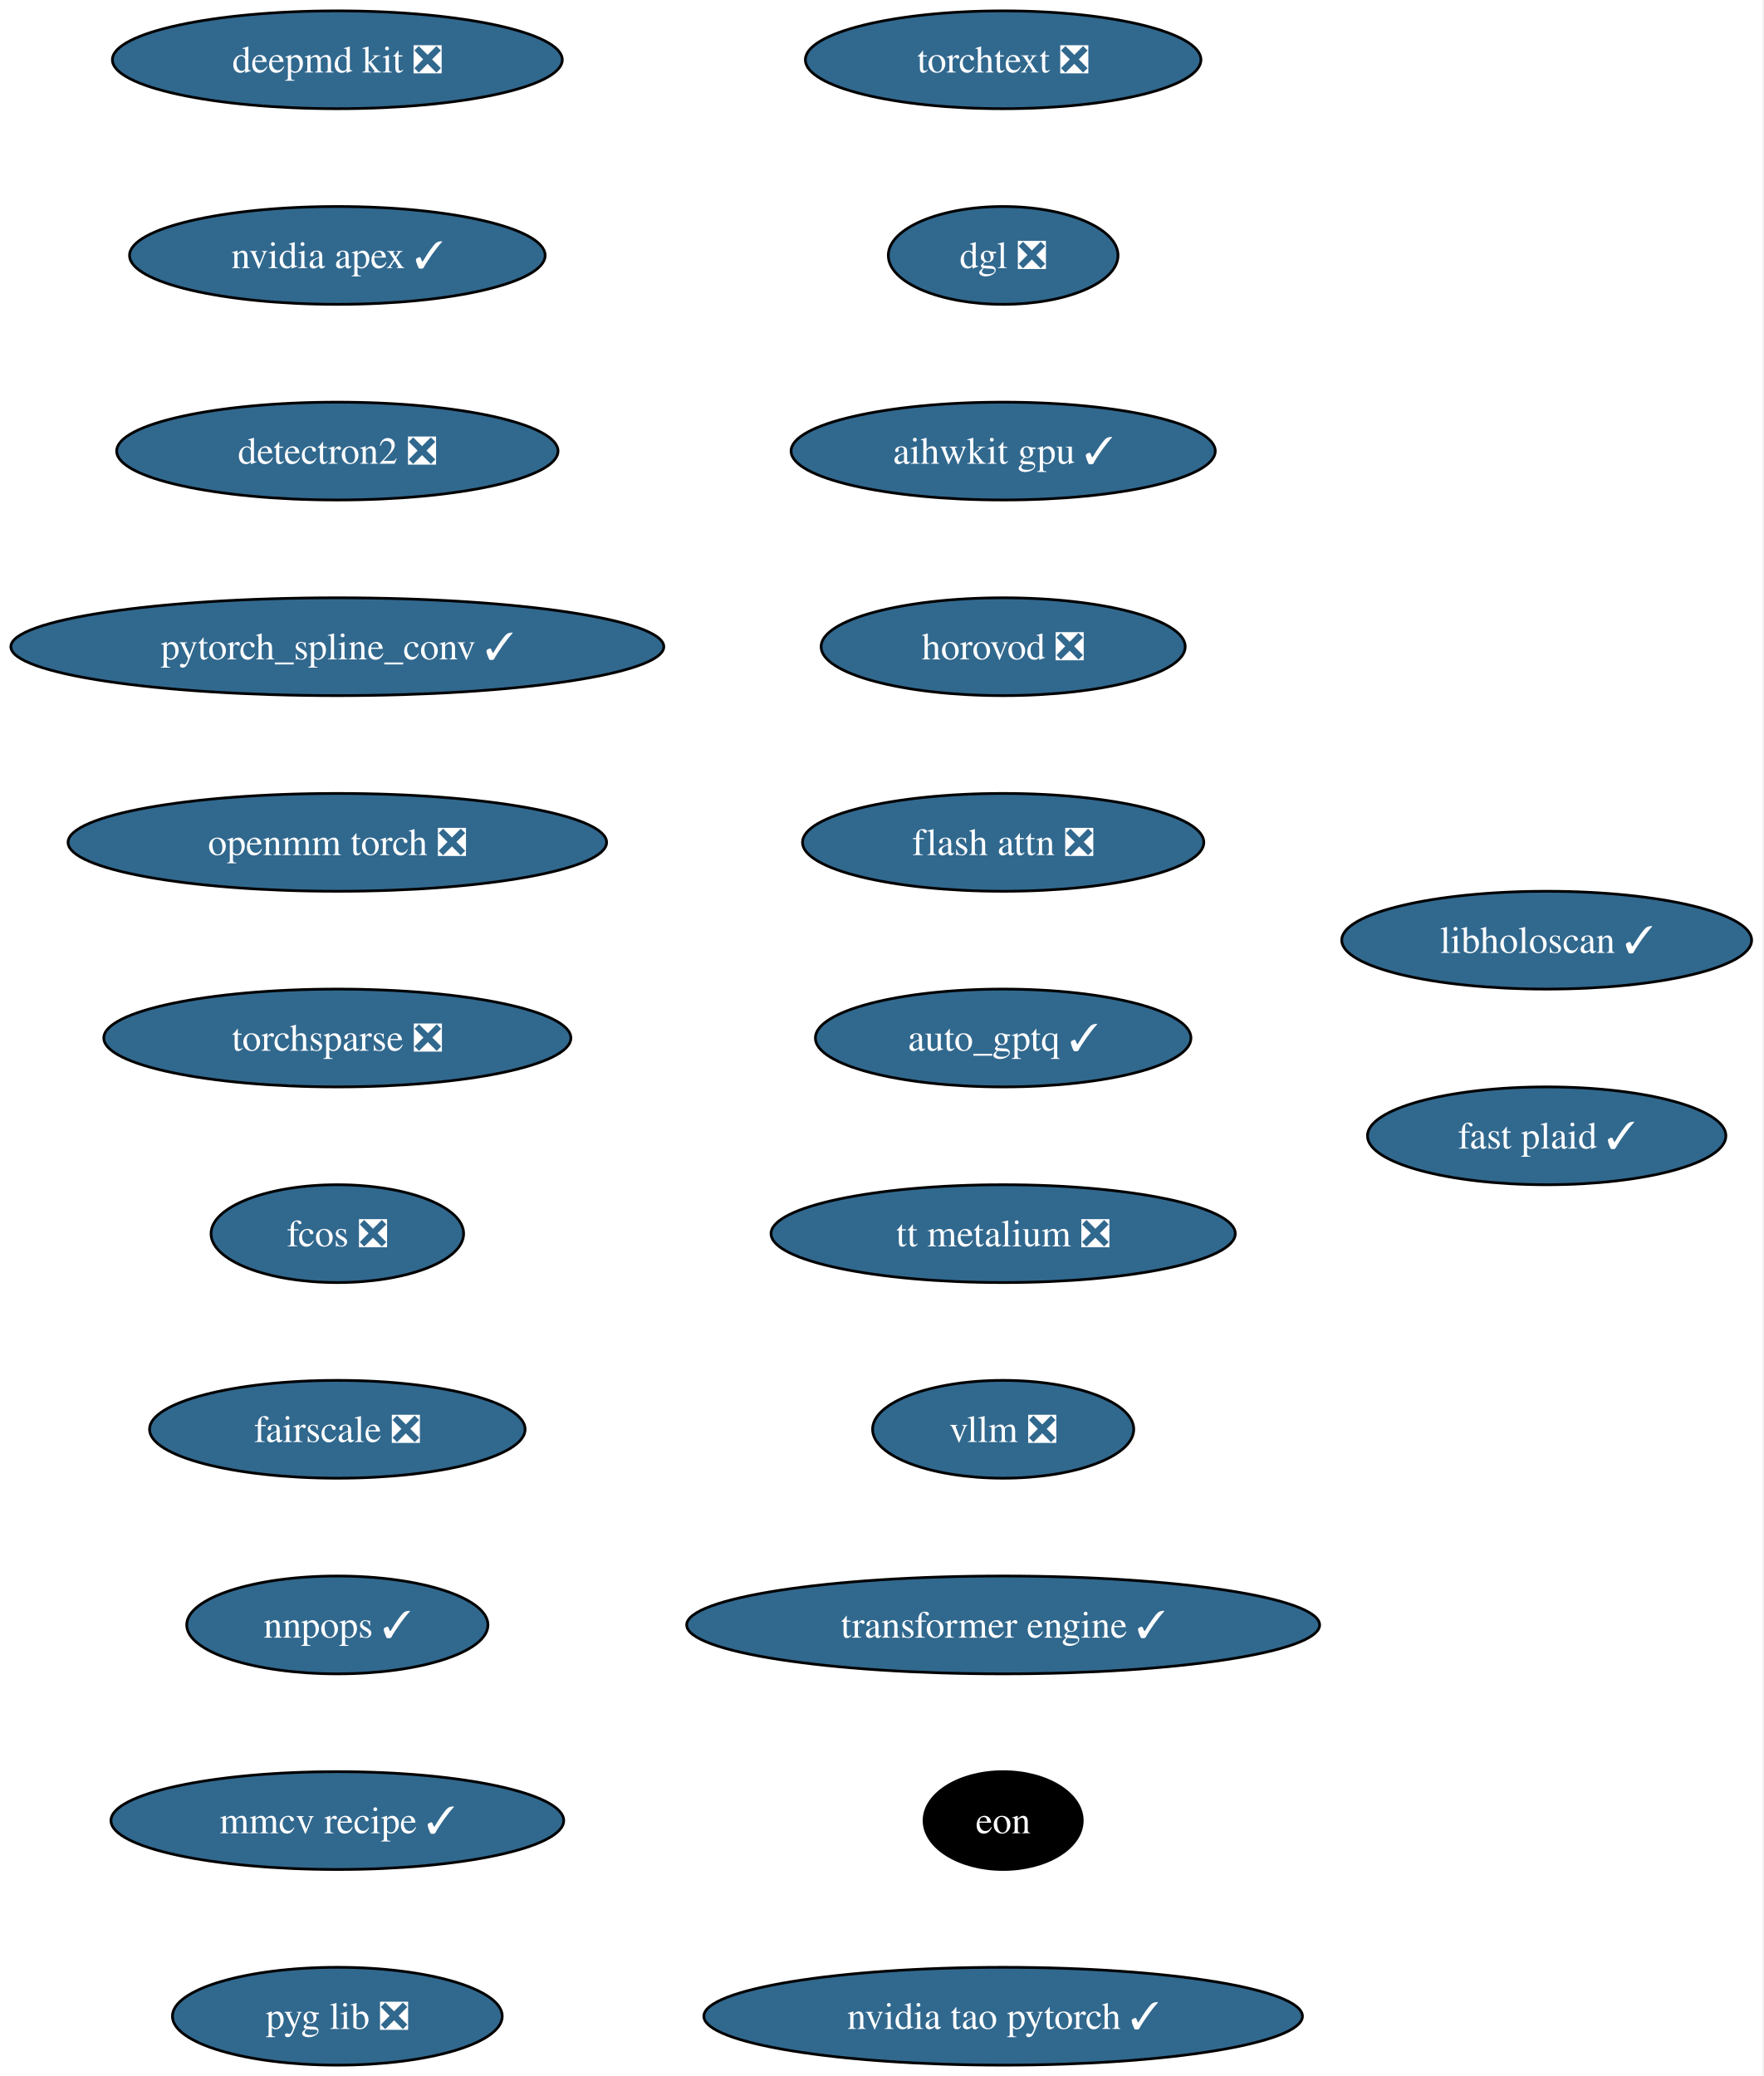
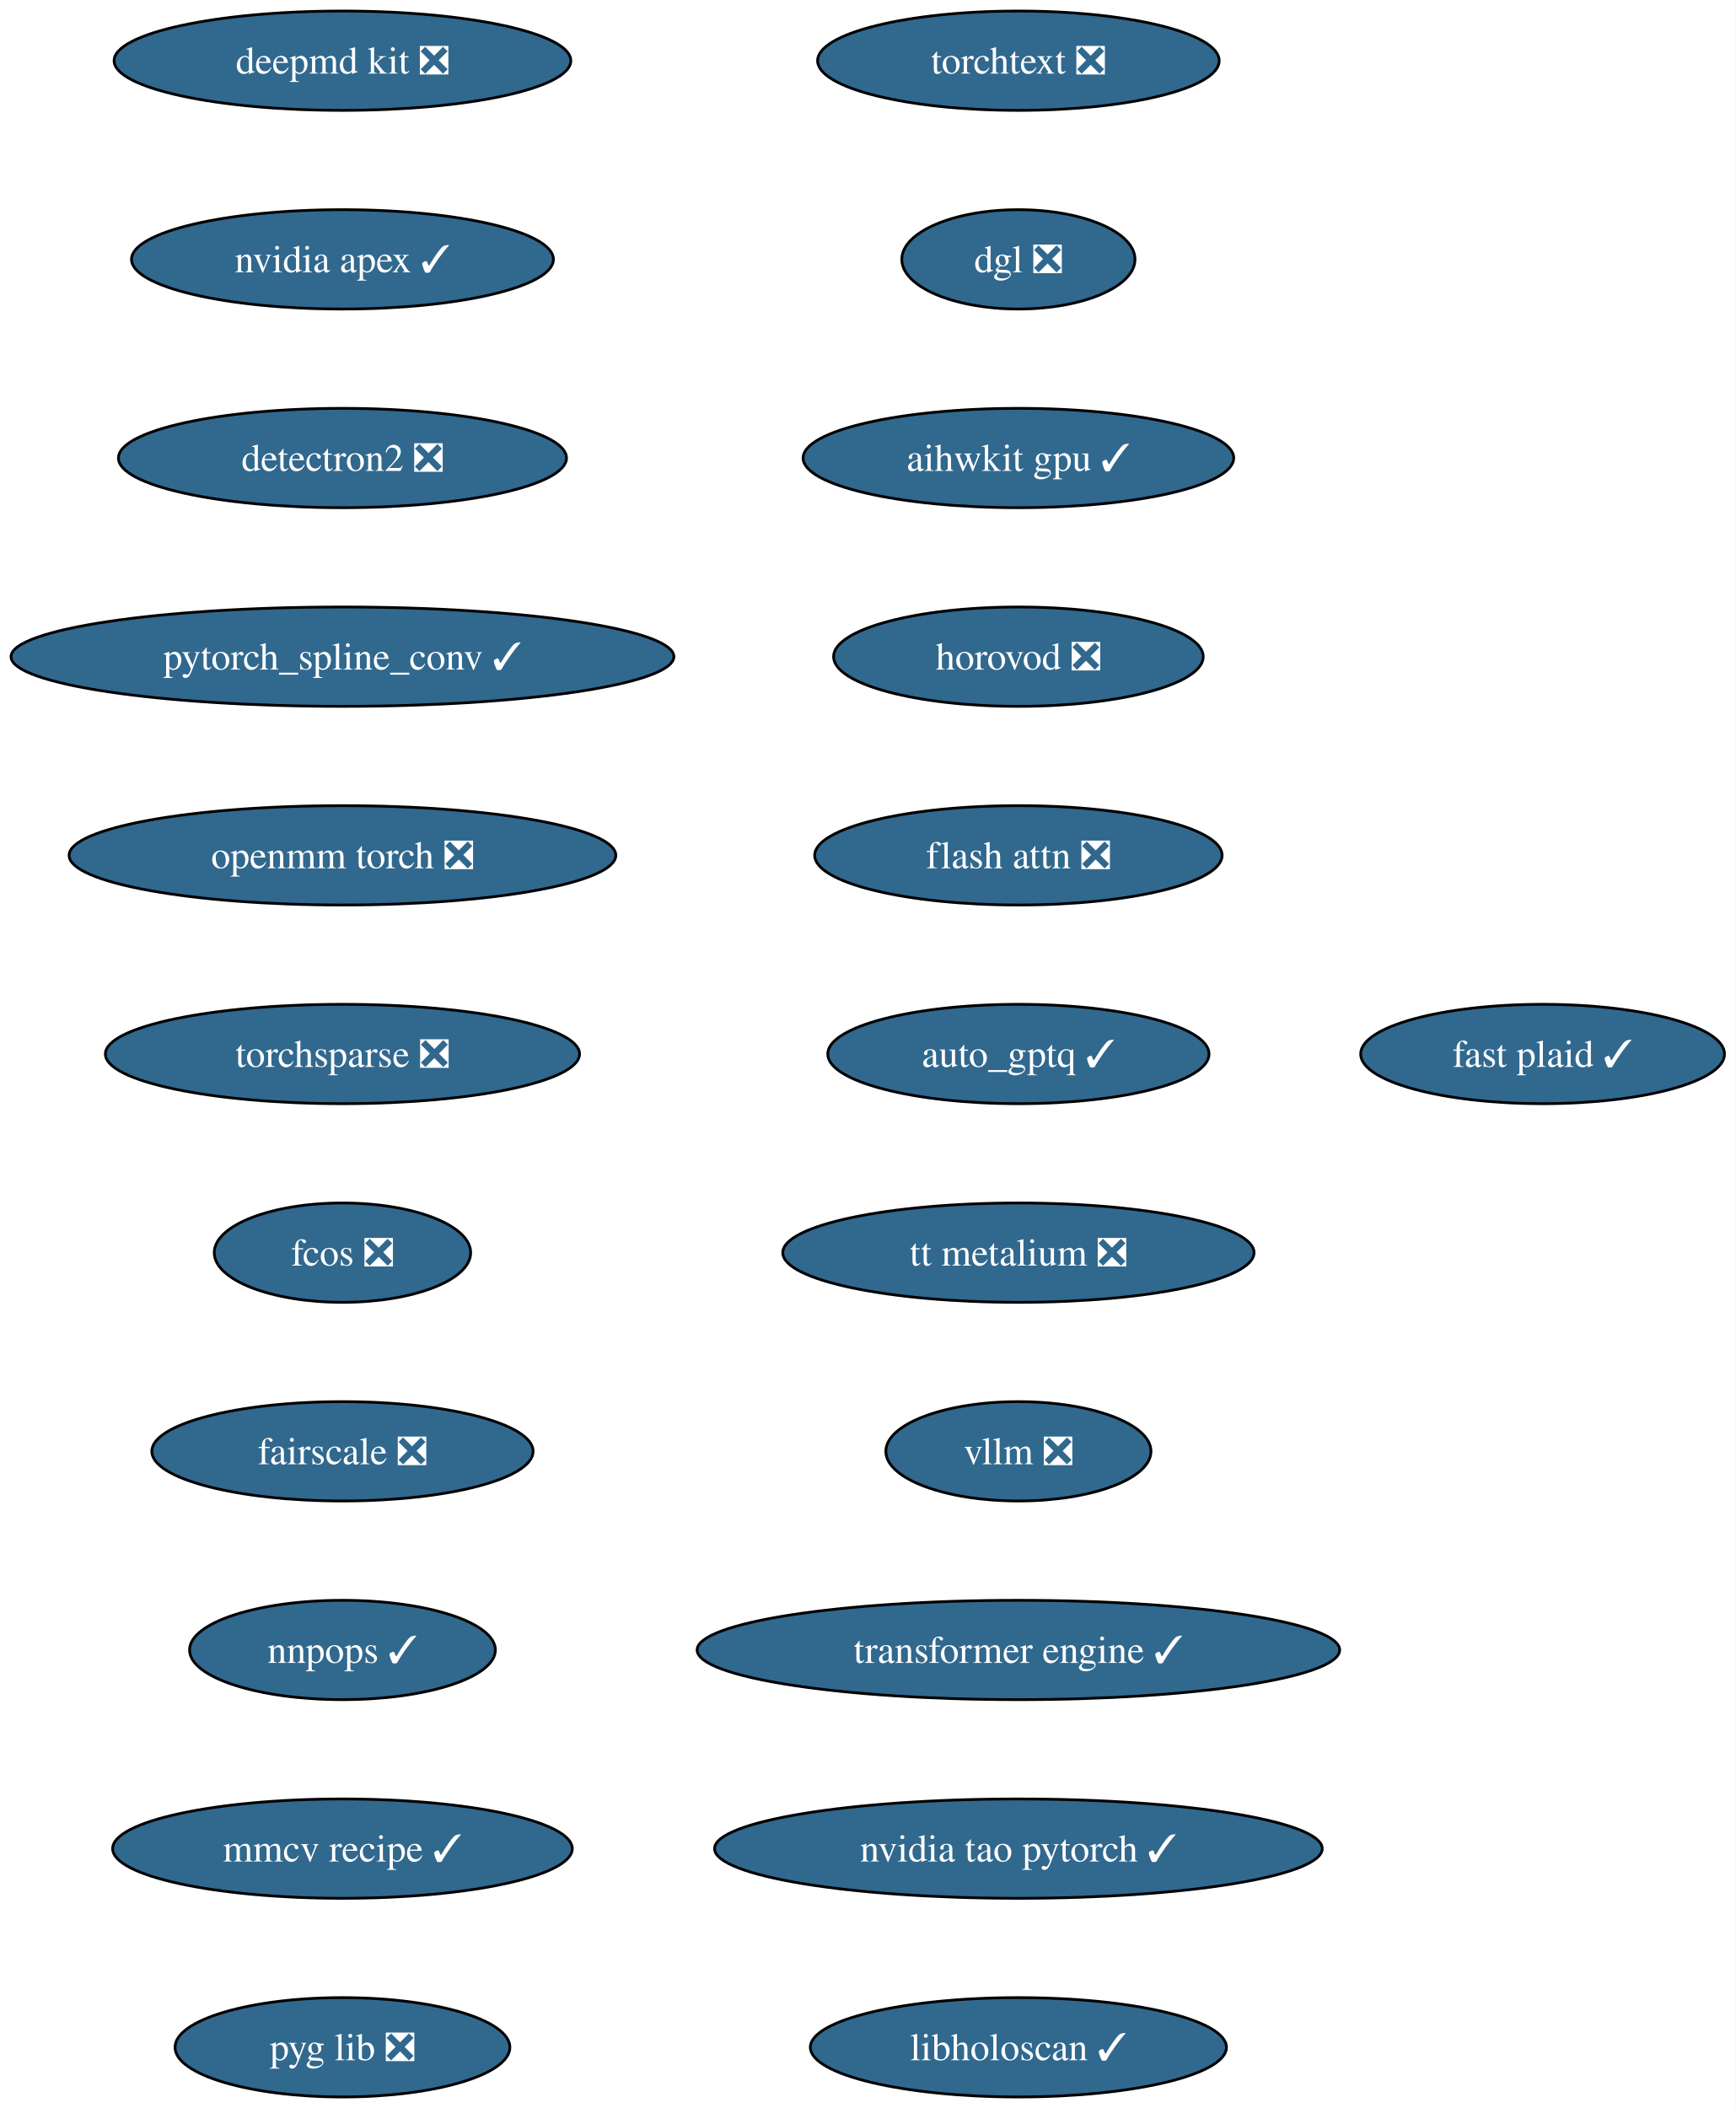
- <svg xmlns="http://www.w3.org/2000/svg" xmlns:xlink="http://www.w3.org/1999/xlink" width="649pt" height="764pt" viewBox="0.00 0.00 649.00 764.00">
+ <svg xmlns="http://www.w3.org/2000/svg" xmlns:xlink="http://www.w3.org/1999/xlink" width="629pt" height="764pt" viewBox="0.00 0.00 629.00 764.00">
  <g id="graph0" class="graph" transform="scale(1 1) rotate(0) translate(4 760)">
-     <polygon fill="white" stroke="none" points="-4,4 -4,-760 644.54,-760 644.54,4 -4,4" />
+     <polygon fill="white" stroke="none" points="-4,4 -4,-760 625.07,-760 625.07,4 -4,4" />
    <g id="node1" class="node">
      <g id="a_node1">
        <a xlink:href="https://github.com/conda-forge/deepmd-kit-feedstock/pull/135" xlink:title="deepmd kit ❎">
          <ellipse fill="#31688e" stroke="black" cx="120.13" cy="-738" rx="82.77" ry="18" />
          <text xml:space="preserve" text-anchor="middle" x="120.13" y="-733.33" font-family="Times,serif" font-size="14.00" fill="white">deepmd kit ❎</text>
        </a>
      </g>
    </g>
    <g id="node2" class="node">
      <g id="a_node2">
        <a xlink:href="https://github.com/conda-forge/nvidia-apex-feedstock/pull/70" xlink:title="nvidia apex ✓">
          <ellipse fill="#31688e" stroke="black" cx="120.13" cy="-666" rx="76.46" ry="18" />
          <text xml:space="preserve" text-anchor="middle" x="120.13" y="-661.33" font-family="Times,serif" font-size="14.00" fill="white">nvidia apex ✓</text>
        </a>
      </g>
    </g>
    <g id="node3" class="node">
      <g id="a_node3">
        <a xlink:href="https://github.com/conda-forge/detectron2-feedstock/pull/60" xlink:title="detectron2 ❎">
          <ellipse fill="#31688e" stroke="black" cx="120.13" cy="-594" rx="81.2" ry="18" />
          <text xml:space="preserve" text-anchor="middle" x="120.13" y="-589.33" font-family="Times,serif" font-size="14.00" fill="white">detectron2 ❎</text>
        </a>
      </g>
    </g>
    <g id="node4" class="node">
      <g id="a_node4">
        <a xlink:href="https://github.com/conda-forge/pytorch_spline_conv-feedstock/pull/53" xlink:title="pytorch_spline_conv ✓">
          <ellipse fill="#31688e" stroke="black" cx="120.13" cy="-522" rx="120.13" ry="18" />
          <text xml:space="preserve" text-anchor="middle" x="120.13" y="-517.33" font-family="Times,serif" font-size="14.00" fill="white">pytorch_spline_conv ✓</text>
        </a>
      </g>
    </g>
    <g id="node5" class="node">
      <g id="a_node5">
        <a xlink:href="https://github.com/conda-forge/openmm-torch-feedstock/pull/78" xlink:title="openmm torch ❎">
          <ellipse fill="#31688e" stroke="black" cx="120.13" cy="-450" rx="99.08" ry="18" />
          <text xml:space="preserve" text-anchor="middle" x="120.13" y="-445.32" font-family="Times,serif" font-size="14.00" fill="white">openmm torch ❎</text>
        </a>
      </g>
    </g>
    <g id="node6" class="node">
      <g id="a_node6">
        <a xlink:href="https://github.com/conda-forge/torchsparse-feedstock/pull/49" xlink:title="torchsparse ❎">
          <ellipse fill="#31688e" stroke="black" cx="120.13" cy="-378" rx="85.93" ry="18" />
          <text xml:space="preserve" text-anchor="middle" x="120.13" y="-373.32" font-family="Times,serif" font-size="14.00" fill="white">torchsparse ❎</text>
        </a>
      </g>
    </g>
    <g id="node7" class="node">
      <g id="a_node7">
        <a xlink:href="https://github.com/conda-forge/fcos-feedstock/pull/33" xlink:title="fcos ❎">
          <ellipse fill="#31688e" stroke="black" cx="120.13" cy="-306" rx="46.47" ry="18" />
          <text xml:space="preserve" text-anchor="middle" x="120.13" y="-301.32" font-family="Times,serif" font-size="14.00" fill="white">fcos ❎</text>
        </a>
      </g>
    </g>
    <g id="node8" class="node">
      <g id="a_node8">
        <a xlink:href="https://github.com/conda-forge/fairscale-feedstock/pull/48" xlink:title="fairscale ❎">
          <ellipse fill="#31688e" stroke="black" cx="120.13" cy="-234" rx="69.1" ry="18" />
          <text xml:space="preserve" text-anchor="middle" x="120.13" y="-229.32" font-family="Times,serif" font-size="14.00" fill="white">fairscale ❎</text>
        </a>
      </g>
    </g>
    <g id="node9" class="node">
      <g id="a_node9">
        <a xlink:href="https://github.com/conda-forge/nnpops-feedstock/pull/58" xlink:title="nnpops ✓">
          <ellipse fill="#31688e" stroke="black" cx="120.13" cy="-162" rx="55.42" ry="18" />
          <text xml:space="preserve" text-anchor="middle" x="120.13" y="-157.32" font-family="Times,serif" font-size="14.00" fill="white">nnpops ✓</text>
        </a>
      </g>
    </g>
    <g id="node10" class="node">
      <g id="a_node10">
        <a xlink:href="https://github.com/conda-forge/mmcv-recipe-feedstock/pull/54" xlink:title="mmcv recipe ✓">
          <ellipse fill="#31688e" stroke="black" cx="120.13" cy="-90" rx="83.3" ry="18" />
          <text xml:space="preserve" text-anchor="middle" x="120.13" y="-85.33" font-family="Times,serif" font-size="14.00" fill="white">mmcv recipe ✓</text>
        </a>
      </g>
    </g>
    <g id="node11" class="node">
      <g id="a_node11">
        <a xlink:href="https://github.com/conda-forge/pyg-lib-feedstock/pull/54" xlink:title="pyg lib ❎">
          <ellipse fill="#31688e" stroke="black" cx="120.13" cy="-18" rx="60.68" ry="18" />
          <text xml:space="preserve" text-anchor="middle" x="120.13" y="-13.32" font-family="Times,serif" font-size="14.00" fill="white">pyg lib ❎</text>
        </a>
      </g>
    </g>
    <g id="node12" class="node">
      <g id="a_node12">
        <a xlink:href="https://github.com/conda-forge/torchtext-feedstock/pull/41" xlink:title="torchtext ❎">
          <ellipse fill="#31688e" stroke="black" cx="365.13" cy="-738" rx="72.78" ry="18" />
          <text xml:space="preserve" text-anchor="middle" x="365.13" y="-733.33" font-family="Times,serif" font-size="14.00" fill="white">torchtext ❎</text>
        </a>
      </g>
    </g>
    <g id="node13" class="node">
      <g id="a_node13">
        <a xlink:href="https://github.com/conda-forge/dgl-feedstock/pull/68" xlink:title="dgl ❎">
          <ellipse fill="#31688e" stroke="black" cx="365.13" cy="-666" rx="42.26" ry="18" />
          <text xml:space="preserve" text-anchor="middle" x="365.13" y="-661.33" font-family="Times,serif" font-size="14.00" fill="white">dgl ❎</text>
        </a>
      </g>
    </g>
    <g id="node14" class="node">
      <g id="a_node14">
        <a xlink:href="https://github.com/conda-forge/aihwkit-gpu-feedstock/pull/38" xlink:title="aihwkit gpu ✓">
          <ellipse fill="#31688e" stroke="black" cx="365.13" cy="-594" rx="78.04" ry="18" />
          <text xml:space="preserve" text-anchor="middle" x="365.13" y="-589.33" font-family="Times,serif" font-size="14.00" fill="white">aihwkit gpu ✓</text>
        </a>
      </g>
    </g>
    <g id="node15" class="node">
      <g id="a_node15">
        <a xlink:href="https://github.com/conda-forge/horovod-feedstock/pull/48" xlink:title="horovod ❎">
          <ellipse fill="#31688e" stroke="black" cx="365.13" cy="-522" rx="66.99" ry="18" />
          <text xml:space="preserve" text-anchor="middle" x="365.13" y="-517.33" font-family="Times,serif" font-size="14.00" fill="white">horovod ❎</text>
        </a>
      </g>
    </g>
    <g id="node16" class="node">
      <g id="a_node16">
        <a xlink:href="https://github.com/conda-forge/flash-attn-feedstock/pull/51" xlink:title="flash attn ❎">
          <ellipse fill="#31688e" stroke="black" cx="365.13" cy="-450" rx="73.83" ry="18" />
          <text xml:space="preserve" text-anchor="middle" x="365.13" y="-445.32" font-family="Times,serif" font-size="14.00" fill="white">flash attn ❎</text>
        </a>
      </g>
    </g>
    <g id="node17" class="node">
      <g id="a_node17">
        <a xlink:href="https://github.com/conda-forge/auto_gptq-feedstock/pull/25" xlink:title="auto_gptq ✓">
          <ellipse fill="#31688e" stroke="black" cx="365.13" cy="-378" rx="69.1" ry="18" />
          <text xml:space="preserve" text-anchor="middle" x="365.13" y="-373.32" font-family="Times,serif" font-size="14.00" fill="white">auto_gptq ✓</text>
        </a>
      </g>
    </g>
    <g id="node18" class="node">
      <g id="a_node18">
        <a xlink:href="https://github.com/conda-forge/tt-metalium-feedstock/pull/25" xlink:title="tt metalium ❎">
          <ellipse fill="#31688e" stroke="black" cx="365.13" cy="-306" rx="85.41" ry="18" />
          <text xml:space="preserve" text-anchor="middle" x="365.13" y="-301.32" font-family="Times,serif" font-size="14.00" fill="white">tt metalium ❎</text>
        </a>
      </g>
    </g>
    <g id="node19" class="node">
      <g id="a_node19">
        <a xlink:href="https://github.com/conda-forge/vllm-feedstock/pull/52" xlink:title="vllm ❎">
          <ellipse fill="#31688e" stroke="black" cx="365.13" cy="-234" rx="48.05" ry="18" />
          <text xml:space="preserve" text-anchor="middle" x="365.13" y="-229.32" font-family="Times,serif" font-size="14.00" fill="white">vllm ❎</text>
        </a>
      </g>
    </g>
    <g id="node20" class="node">
      <g id="a_node20">
        <a xlink:href="https://github.com/conda-forge/transformer-engine-feedstock/pull/49" xlink:title="transformer engine ✓">
          <ellipse fill="#31688e" stroke="black" cx="365.13" cy="-162" rx="116.45" ry="18" />
          <text xml:space="preserve" text-anchor="middle" x="365.13" y="-157.32" font-family="Times,serif" font-size="14.00" fill="white">transformer engine ✓</text>
        </a>
      </g>
    </g>
    <g id="node21" class="node">
      <g id="a_node21">
-         <a xlink:href="https://github.com/conda-forge/eon-feedstock" xlink:title="eon">
-           <ellipse fill="#000000" stroke="black" cx="365.13" cy="-90" rx="29.11" ry="18" />
-           <text xml:space="preserve" text-anchor="middle" x="365.13" y="-85.33" font-family="Times,serif" font-size="14.00" fill="white">eon</text>
+         <a xlink:href="https://github.com/conda-forge/nvidia-tao-pytorch-feedstock/pull/11" xlink:title="nvidia tao pytorch ✓">
+           <ellipse fill="#31688e" stroke="black" cx="365.13" cy="-90" rx="110.13" ry="18" />
+           <text xml:space="preserve" text-anchor="middle" x="365.13" y="-85.33" font-family="Times,serif" font-size="14.00" fill="white">nvidia tao pytorch ✓</text>
        </a>
      </g>
    </g>
    <g id="node22" class="node">
      <g id="a_node22">
-         <a xlink:href="https://github.com/conda-forge/nvidia-tao-pytorch-feedstock/pull/11" xlink:title="nvidia tao pytorch ✓">
-           <ellipse fill="#31688e" stroke="black" cx="365.13" cy="-18" rx="110.13" ry="18" />
-           <text xml:space="preserve" text-anchor="middle" x="365.13" y="-13.32" font-family="Times,serif" font-size="14.00" fill="white">nvidia tao pytorch ✓</text>
+         <a xlink:href="https://github.com/conda-forge/libholoscan-feedstock/pull/17" xlink:title="libholoscan ✓">
+           <ellipse fill="#31688e" stroke="black" cx="365.13" cy="-18" rx="75.41" ry="18" />
+           <text xml:space="preserve" text-anchor="middle" x="365.13" y="-13.32" font-family="Times,serif" font-size="14.00" fill="white">libholoscan ✓</text>
        </a>
      </g>
    </g>
    <g id="node23" class="node">
      <g id="a_node23">
-         <a xlink:href="https://github.com/conda-forge/libholoscan-feedstock/pull/17" xlink:title="libholoscan ✓">
-           <ellipse fill="#31688e" stroke="black" cx="565.13" cy="-414" rx="75.41" ry="18" />
-           <text xml:space="preserve" text-anchor="middle" x="565.13" y="-409.32" font-family="Times,serif" font-size="14.00" fill="white">libholoscan ✓</text>
-         </a>
-       </g>
-     </g>
-     <g id="node24" class="node">
-       <g id="a_node24">
        <a xlink:href="https://github.com/conda-forge/fast-plaid-feedstock/pull/5" xlink:title="fast plaid ✓">
-           <ellipse fill="#31688e" stroke="black" cx="565.13" cy="-342" rx="65.94" ry="18" />
-           <text xml:space="preserve" text-anchor="middle" x="565.13" y="-337.32" font-family="Times,serif" font-size="14.00" fill="white">fast plaid ✓</text>
+           <ellipse fill="#31688e" stroke="black" cx="555.13" cy="-378" rx="65.94" ry="18" />
+           <text xml:space="preserve" text-anchor="middle" x="555.13" y="-373.32" font-family="Times,serif" font-size="14.00" fill="white">fast plaid ✓</text>
        </a>
      </g>
    </g>
  </g>
</svg>
